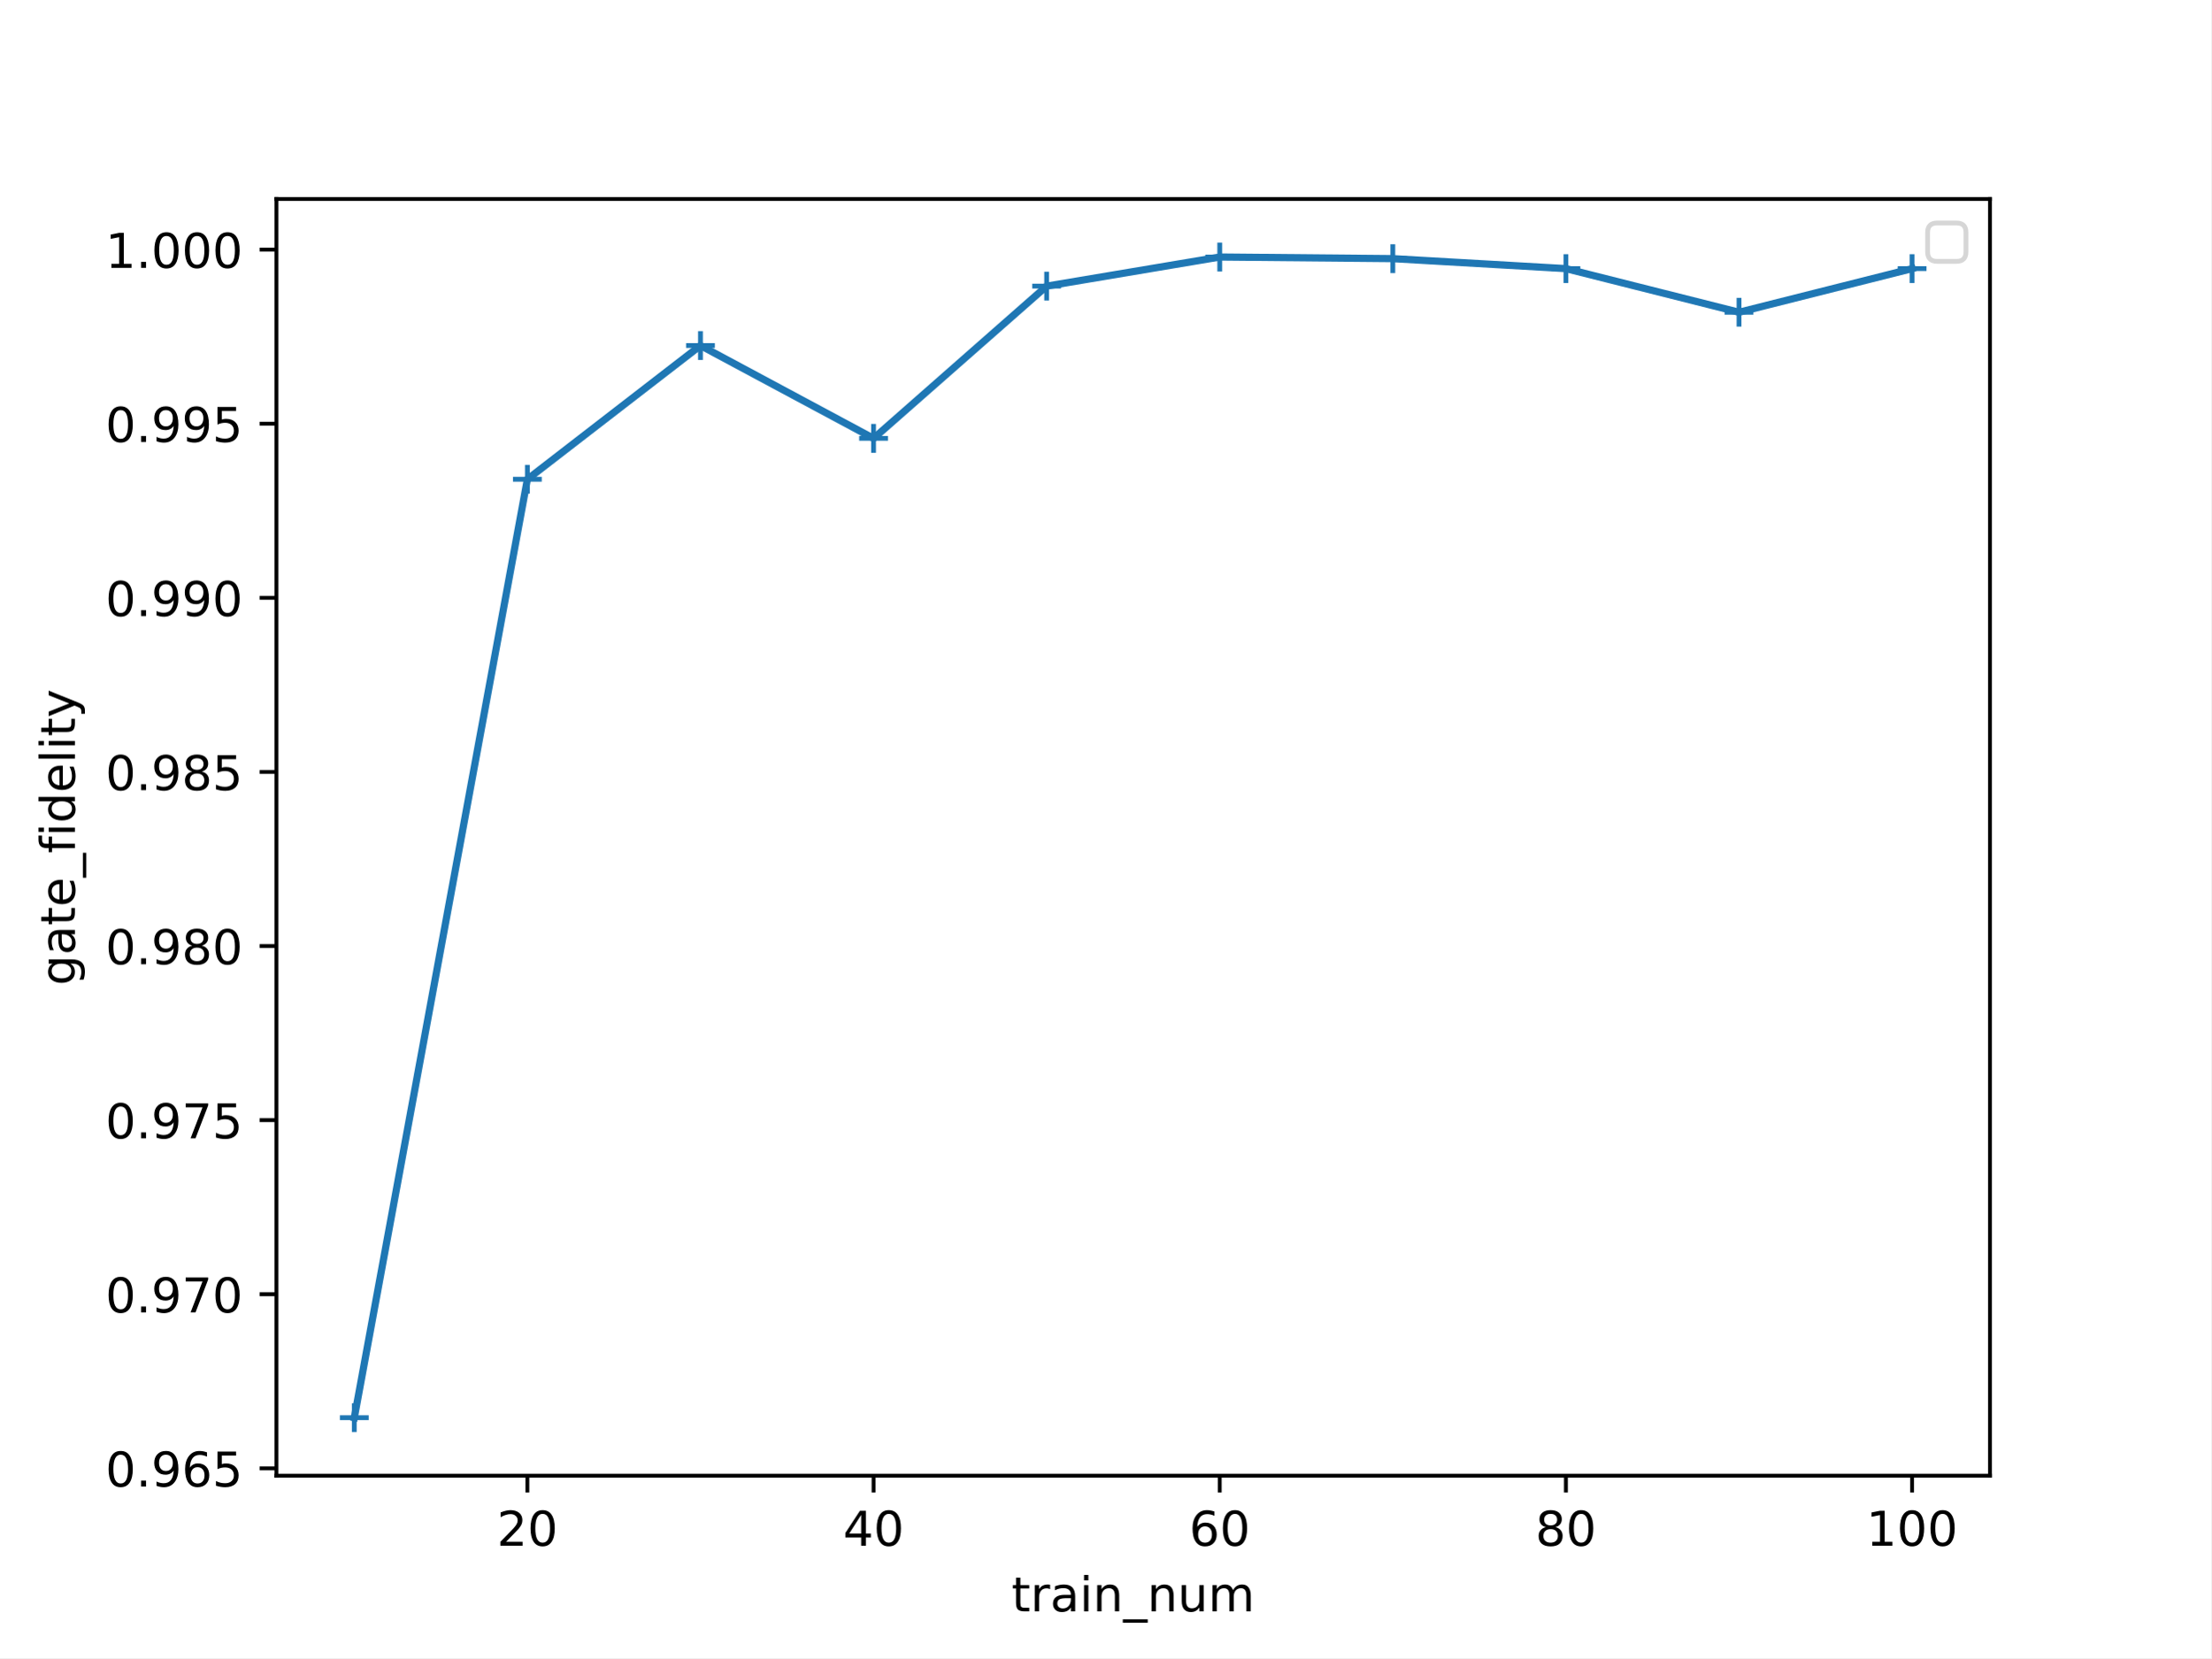
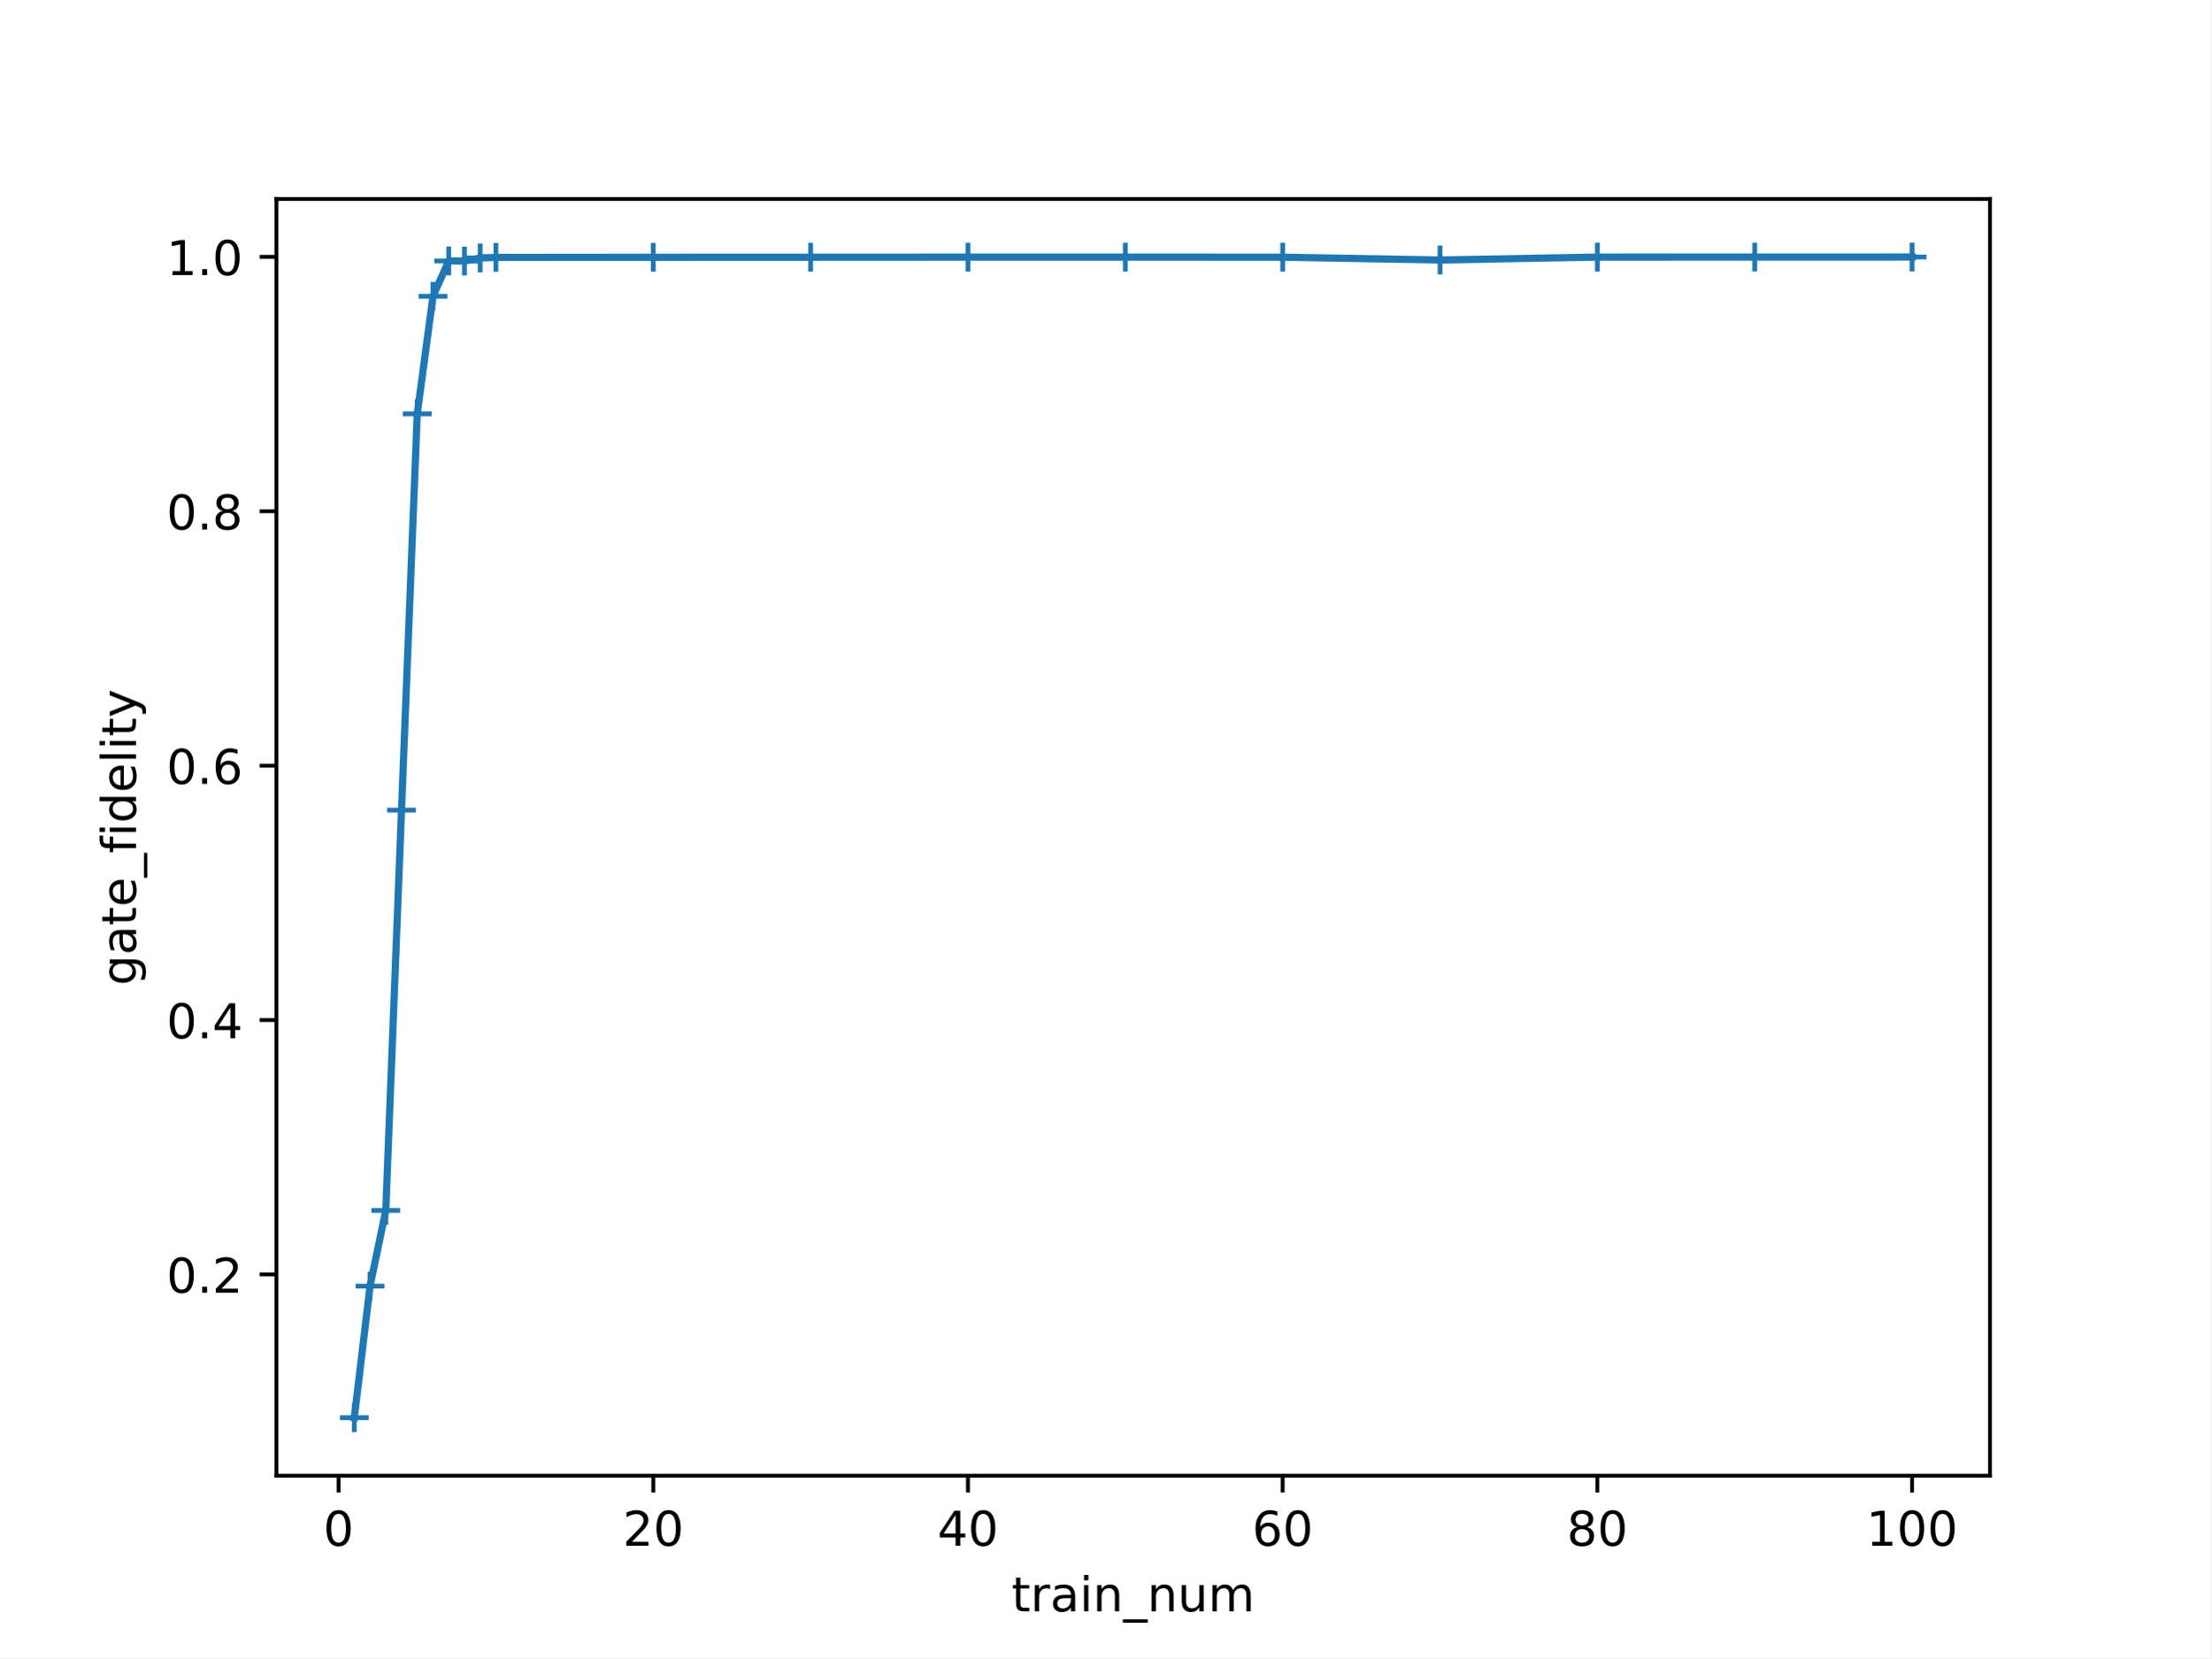
<svg xmlns="http://www.w3.org/2000/svg" xmlns:xlink="http://www.w3.org/1999/xlink" width="460.8pt" height="345.6pt" viewBox="0 0 460.8 345.6" version="1.1">
  <defs>
    <style type="text/css">*{stroke-linejoin: round; stroke-linecap: butt}</style>
  </defs>
  <g id="figure_1">
    <g id="patch_1">
      <path d="M 0 345.6  L 460.8 345.6  L 460.8 0  L 0 0  z " style="fill: #ffffff" />
    </g>
    <g id="axes_1">
      <g id="patch_2">
        <path d="M 57.6 307.584  L 414.72 307.584  L 414.72 41.472  L 57.6 41.472  z " style="fill: #ffffff" />
      </g>
      <g id="matplotlib.axis_1">
        <g id="xtick_1">
          <g id="line2d_1">
            <defs>
-               <path id="ma00133d002" d="M 0 0  L 0 3.5  " style="stroke: #000000; stroke-width: 0.8" />
-             </defs>
-             <g>
-               <use xlink:href="#ma00133d002" x="109.905" y="307.584" style="stroke: #000000; stroke-width: 0.8" />
+               <path id="m61a0909dbf" d="M 0 0  L 0 3.5  " style="stroke: #000000; stroke-width: 0.8" />
+             </defs>
+             <g>
+               <use xlink:href="#m61a0909dbf" x="70.553" y="307.584" style="stroke: #000000; stroke-width: 0.8" />
            </g>
          </g>
          <g id="text_1">
-             <g transform="translate(103.543 322.1824) scale(0.1 -0.1)">
-               <defs>
-                 <path id="DejaVuSans-32" d="M 1228 531  L 3431 531  L 3431 0  L 469 0  L 469 531  Q 828 903 1448 1529  Q 2069 2156 2228 2338  Q 2531 2678 2651 2914  Q 2772 3150 2772 3378  Q 2772 3750 2511 3984  Q 2250 4219 1831 4219  Q 1534 4219 1204 4116  Q 875 4013 500 3803  L 500 4441  Q 881 4594 1212 4672  Q 1544 4750 1819 4750  Q 2544 4750 2975 4387  Q 3406 4025 3406 3419  Q 3406 3131 3298 2873  Q 3191 2616 2906 2266  Q 2828 2175 2409 1742  Q 1991 1309 1228 531  z " transform="scale(0.015625)" />
+             <g transform="translate(67.37214 322.1824) scale(0.1 -0.1)">
+               <defs>
                <path id="DejaVuSans-30" d="M 2034 4250  Q 1547 4250 1301 3770  Q 1056 3291 1056 2328  Q 1056 1369 1301 889  Q 1547 409 2034 409  Q 2525 409 2770 889  Q 3016 1369 3016 2328  Q 3016 3291 2770 3770  Q 2525 4250 2034 4250  z M 2034 4750  Q 2819 4750 3233 4129  Q 3647 3509 3647 2328  Q 3647 1150 3233 529  Q 2819 -91 2034 -91  Q 1250 -91 836 529  Q 422 1150 422 2328  Q 422 3509 836 4129  Q 1250 4750 2034 4750  z " transform="scale(0.015625)" />
              </defs>
-               <use xlink:href="#DejaVuSans-32" />
-               <use xlink:href="#DejaVuSans-30" x="63.623" />
+               <use xlink:href="#DejaVuSans-30" />
            </g>
          </g>
        </g>
        <g id="xtick_2">
          <g id="line2d_2">
            <g>
-               <use xlink:href="#ma00133d002" x="182.051" y="307.584" style="stroke: #000000; stroke-width: 0.8" />
+               <use xlink:href="#m61a0909dbf" x="136.14" y="307.584" style="stroke: #000000; stroke-width: 0.8" />
            </g>
          </g>
          <g id="text_2">
-             <g transform="translate(175.6884 322.1824) scale(0.1 -0.1)">
-               <defs>
-                 <path id="DejaVuSans-34" d="M 2419 4116  L 825 1625  L 2419 1625  L 2419 4116  z M 2253 4666  L 3047 4666  L 3047 1625  L 3713 1625  L 3713 1100  L 3047 1100  L 3047 0  L 2419 0  L 2419 1100  L 313 1100  L 313 1709  L 2253 4666  z " transform="scale(0.015625)" />
-               </defs>
-               <use xlink:href="#DejaVuSans-34" />
+             <g transform="translate(129.7777 322.1824) scale(0.1 -0.1)">
+               <defs>
+                 <path id="DejaVuSans-32" d="M 1228 531  L 3431 531  L 3431 0  L 469 0  L 469 531  Q 828 903 1448 1529  Q 2069 2156 2228 2338  Q 2531 2678 2651 2914  Q 2772 3150 2772 3378  Q 2772 3750 2511 3984  Q 2250 4219 1831 4219  Q 1534 4219 1204 4116  Q 875 4013 500 3803  L 500 4441  Q 881 4594 1212 4672  Q 1544 4750 1819 4750  Q 2544 4750 2975 4387  Q 3406 4025 3406 3419  Q 3406 3131 3298 2873  Q 3191 2616 2906 2266  Q 2828 2175 2409 1742  Q 1991 1309 1228 531  z " transform="scale(0.015625)" />
+               </defs>
+               <use xlink:href="#DejaVuSans-32" />
              <use xlink:href="#DejaVuSans-30" x="63.623" />
            </g>
          </g>
        </g>
        <g id="xtick_3">
          <g id="line2d_3">
            <g>
-               <use xlink:href="#ma00133d002" x="254.196" y="307.584" style="stroke: #000000; stroke-width: 0.8" />
+               <use xlink:href="#m61a0909dbf" x="201.727" y="307.584" style="stroke: #000000; stroke-width: 0.8" />
            </g>
          </g>
          <g id="text_3">
-             <g transform="translate(247.8339 322.1824) scale(0.1 -0.1)">
-               <defs>
-                 <path id="DejaVuSans-36" d="M 2113 2584  Q 1688 2584 1439 2293  Q 1191 2003 1191 1497  Q 1191 994 1439 701  Q 1688 409 2113 409  Q 2538 409 2786 701  Q 3034 994 3034 1497  Q 3034 2003 2786 2293  Q 2538 2584 2113 2584  z M 3366 4563  L 3366 3988  Q 3128 4100 2886 4159  Q 2644 4219 2406 4219  Q 1781 4219 1451 3797  Q 1122 3375 1075 2522  Q 1259 2794 1537 2939  Q 1816 3084 2150 3084  Q 2853 3084 3261 2657  Q 3669 2231 3669 1497  Q 3669 778 3244 343  Q 2819 -91 2113 -91  Q 1303 -91 875 529  Q 447 1150 447 2328  Q 447 3434 972 4092  Q 1497 4750 2381 4750  Q 2619 4750 2861 4703  Q 3103 4656 3366 4563  z " transform="scale(0.015625)" />
-               </defs>
-               <use xlink:href="#DejaVuSans-36" />
+             <g transform="translate(195.3644 322.1824) scale(0.1 -0.1)">
+               <defs>
+                 <path id="DejaVuSans-34" d="M 2419 4116  L 825 1625  L 2419 1625  L 2419 4116  z M 2253 4666  L 3047 4666  L 3047 1625  L 3713 1625  L 3713 1100  L 3047 1100  L 3047 0  L 2419 0  L 2419 1100  L 313 1100  L 313 1709  L 2253 4666  z " transform="scale(0.015625)" />
+               </defs>
+               <use xlink:href="#DejaVuSans-34" />
              <use xlink:href="#DejaVuSans-30" x="63.623" />
            </g>
          </g>
        </g>
        <g id="xtick_4">
          <g id="line2d_4">
            <g>
-               <use xlink:href="#ma00133d002" x="326.342" y="307.584" style="stroke: #000000; stroke-width: 0.8" />
+               <use xlink:href="#m61a0909dbf" x="267.314" y="307.584" style="stroke: #000000; stroke-width: 0.8" />
            </g>
          </g>
          <g id="text_4">
-             <g transform="translate(319.9793 322.1824) scale(0.1 -0.1)">
-               <defs>
-                 <path id="DejaVuSans-38" d="M 2034 2216  Q 1584 2216 1326 1975  Q 1069 1734 1069 1313  Q 1069 891 1326 650  Q 1584 409 2034 409  Q 2484 409 2743 651  Q 3003 894 3003 1313  Q 3003 1734 2745 1975  Q 2488 2216 2034 2216  z M 1403 2484  Q 997 2584 770 2862  Q 544 3141 544 3541  Q 544 4100 942 4425  Q 1341 4750 2034 4750  Q 2731 4750 3128 4425  Q 3525 4100 3525 3541  Q 3525 3141 3298 2862  Q 3072 2584 2669 2484  Q 3125 2378 3379 2068  Q 3634 1759 3634 1313  Q 3634 634 3220 271  Q 2806 -91 2034 -91  Q 1263 -91 848 271  Q 434 634 434 1313  Q 434 1759 690 2068  Q 947 2378 1403 2484  z M 1172 3481  Q 1172 3119 1398 2916  Q 1625 2713 2034 2713  Q 2441 2713 2670 2916  Q 2900 3119 2900 3481  Q 2900 3844 2670 4047  Q 2441 4250 2034 4250  Q 1625 4250 1398 4047  Q 1172 3844 1172 3481  z " transform="scale(0.015625)" />
-               </defs>
-               <use xlink:href="#DejaVuSans-38" />
+             <g transform="translate(260.9512 322.1824) scale(0.1 -0.1)">
+               <defs>
+                 <path id="DejaVuSans-36" d="M 2113 2584  Q 1688 2584 1439 2293  Q 1191 2003 1191 1497  Q 1191 994 1439 701  Q 1688 409 2113 409  Q 2538 409 2786 701  Q 3034 994 3034 1497  Q 3034 2003 2786 2293  Q 2538 2584 2113 2584  z M 3366 4563  L 3366 3988  Q 3128 4100 2886 4159  Q 2644 4219 2406 4219  Q 1781 4219 1451 3797  Q 1122 3375 1075 2522  Q 1259 2794 1537 2939  Q 1816 3084 2150 3084  Q 2853 3084 3261 2657  Q 3669 2231 3669 1497  Q 3669 778 3244 343  Q 2819 -91 2113 -91  Q 1303 -91 875 529  Q 447 1150 447 2328  Q 447 3434 972 4092  Q 1497 4750 2381 4750  Q 2619 4750 2861 4703  Q 3103 4656 3366 4563  z " transform="scale(0.015625)" />
+               </defs>
+               <use xlink:href="#DejaVuSans-36" />
              <use xlink:href="#DejaVuSans-30" x="63.623" />
            </g>
          </g>
        </g>
        <g id="xtick_5">
          <g id="line2d_5">
            <g>
-               <use xlink:href="#ma00133d002" x="398.487" y="307.584" style="stroke: #000000; stroke-width: 0.8" />
+               <use xlink:href="#m61a0909dbf" x="332.9" y="307.584" style="stroke: #000000; stroke-width: 0.8" />
            </g>
          </g>
          <g id="text_5">
+             <g transform="translate(326.538 322.1824) scale(0.1 -0.1)">
+               <defs>
+                 <path id="DejaVuSans-38" d="M 2034 2216  Q 1584 2216 1326 1975  Q 1069 1734 1069 1313  Q 1069 891 1326 650  Q 1584 409 2034 409  Q 2484 409 2743 651  Q 3003 894 3003 1313  Q 3003 1734 2745 1975  Q 2488 2216 2034 2216  z M 1403 2484  Q 997 2584 770 2862  Q 544 3141 544 3541  Q 544 4100 942 4425  Q 1341 4750 2034 4750  Q 2731 4750 3128 4425  Q 3525 4100 3525 3541  Q 3525 3141 3298 2862  Q 3072 2584 2669 2484  Q 3125 2378 3379 2068  Q 3634 1759 3634 1313  Q 3634 634 3220 271  Q 2806 -91 2034 -91  Q 1263 -91 848 271  Q 434 634 434 1313  Q 434 1759 690 2068  Q 947 2378 1403 2484  z M 1172 3481  Q 1172 3119 1398 2916  Q 1625 2713 2034 2713  Q 2441 2713 2670 2916  Q 2900 3119 2900 3481  Q 2900 3844 2670 4047  Q 2441 4250 2034 4250  Q 1625 4250 1398 4047  Q 1172 3844 1172 3481  z " transform="scale(0.015625)" />
+               </defs>
+               <use xlink:href="#DejaVuSans-38" />
+               <use xlink:href="#DejaVuSans-30" x="63.623" />
+             </g>
+           </g>
+         </g>
+         <g id="xtick_6">
+           <g id="line2d_6">
+             <g>
+               <use xlink:href="#m61a0909dbf" x="398.487" y="307.584" style="stroke: #000000; stroke-width: 0.8" />
+             </g>
+           </g>
+           <g id="text_6">
            <g transform="translate(388.9435 322.1824) scale(0.1 -0.1)">
              <defs>
                <path id="DejaVuSans-31" d="M 794 531  L 1825 531  L 1825 4091  L 703 3866  L 703 4441  L 1819 4666  L 2450 4666  L 2450 531  L 3481 531  L 3481 0  L 794 0  L 794 531  z " transform="scale(0.015625)" />
              </defs>
              <use xlink:href="#DejaVuSans-31" />
              <use xlink:href="#DejaVuSans-30" x="63.623" />
              <use xlink:href="#DejaVuSans-30" x="127.246" />
            </g>
          </g>
        </g>
-         <g id="text_6">
+         <g id="text_7">
          <g transform="translate(210.8147 335.8606) scale(0.1 -0.1)">
            <defs>
              <path id="DejaVuSans-74" d="M 1172 4494  L 1172 3500  L 2356 3500  L 2356 3053  L 1172 3053  L 1172 1153  Q 1172 725 1289 603  Q 1406 481 1766 481  L 2356 481  L 2356 0  L 1766 0  Q 1100 0 847 248  Q 594 497 594 1153  L 594 3053  L 172 3053  L 172 3500  L 594 3500  L 594 4494  L 1172 4494  z " transform="scale(0.015625)" />
              <path id="DejaVuSans-72" d="M 2631 2963  Q 2534 3019 2420 3045  Q 2306 3072 2169 3072  Q 1681 3072 1420 2755  Q 1159 2438 1159 1844  L 1159 0  L 581 0  L 581 3500  L 1159 3500  L 1159 2956  Q 1341 3275 1631 3429  Q 1922 3584 2338 3584  Q 2397 3584 2469 3576  Q 2541 3569 2628 3553  L 2631 2963  z " transform="scale(0.015625)" />
              <path id="DejaVuSans-61" d="M 2194 1759  Q 1497 1759 1228 1600  Q 959 1441 959 1056  Q 959 750 1161 570  Q 1363 391 1709 391  Q 2188 391 2477 730  Q 2766 1069 2766 1631  L 2766 1759  L 2194 1759  z M 3341 1997  L 3341 0  L 2766 0  L 2766 531  Q 2569 213 2275 61  Q 1981 -91 1556 -91  Q 1019 -91 701 211  Q 384 513 384 1019  Q 384 1609 779 1909  Q 1175 2209 1959 2209  L 2766 2209  L 2766 2266  Q 2766 2663 2505 2880  Q 2244 3097 1772 3097  Q 1472 3097 1187 3025  Q 903 2953 641 2809  L 641 3341  Q 956 3463 1253 3523  Q 1550 3584 1831 3584  Q 2591 3584 2966 3190  Q 3341 2797 3341 1997  z " transform="scale(0.015625)" />
              <path id="DejaVuSans-69" d="M 603 3500  L 1178 3500  L 1178 0  L 603 0  L 603 3500  z M 603 4863  L 1178 4863  L 1178 4134  L 603 4134  L 603 4863  z " transform="scale(0.015625)" />
              <path id="DejaVuSans-6e" d="M 3513 2113  L 3513 0  L 2938 0  L 2938 2094  Q 2938 2591 2744 2837  Q 2550 3084 2163 3084  Q 1697 3084 1428 2787  Q 1159 2491 1159 1978  L 1159 0  L 581 0  L 581 3500  L 1159 3500  L 1159 2956  Q 1366 3272 1645 3428  Q 1925 3584 2291 3584  Q 2894 3584 3203 3211  Q 3513 2838 3513 2113  z " transform="scale(0.015625)" />
              <path id="DejaVuSans-5f" d="M 3263 -1063  L 3263 -1509  L -63 -1509  L -63 -1063  L 3263 -1063  z " transform="scale(0.015625)" />
              <path id="DejaVuSans-75" d="M 544 1381  L 544 3500  L 1119 3500  L 1119 1403  Q 1119 906 1312 657  Q 1506 409 1894 409  Q 2359 409 2629 706  Q 2900 1003 2900 1516  L 2900 3500  L 3475 3500  L 3475 0  L 2900 0  L 2900 538  Q 2691 219 2414 64  Q 2138 -91 1772 -91  Q 1169 -91 856 284  Q 544 659 544 1381  z M 1991 3584  L 1991 3584  z " transform="scale(0.015625)" />
              <path id="DejaVuSans-6d" d="M 3328 2828  Q 3544 3216 3844 3400  Q 4144 3584 4550 3584  Q 5097 3584 5394 3201  Q 5691 2819 5691 2113  L 5691 0  L 5113 0  L 5113 2094  Q 5113 2597 4934 2840  Q 4756 3084 4391 3084  Q 3944 3084 3684 2787  Q 3425 2491 3425 1978  L 3425 0  L 2847 0  L 2847 2094  Q 2847 2600 2669 2842  Q 2491 3084 2119 3084  Q 1678 3084 1418 2786  Q 1159 2488 1159 1978  L 1159 0  L 581 0  L 581 3500  L 1159 3500  L 1159 2956  Q 1356 3278 1631 3431  Q 1906 3584 2284 3584  Q 2666 3584 2933 3390  Q 3200 3197 3328 2828  z " transform="scale(0.015625)" />
            </defs>
            <use xlink:href="#DejaVuSans-74" />
            <use xlink:href="#DejaVuSans-72" x="39.209" />
            <use xlink:href="#DejaVuSans-61" x="80.322" />
            <use xlink:href="#DejaVuSans-69" x="141.602" />
            <use xlink:href="#DejaVuSans-6e" x="169.385" />
            <use xlink:href="#DejaVuSans-5f" x="232.764" />
            <use xlink:href="#DejaVuSans-6e" x="282.764" />
            <use xlink:href="#DejaVuSans-75" x="346.143" />
            <use xlink:href="#DejaVuSans-6d" x="409.521" />
          </g>
        </g>
      </g>
      <g id="matplotlib.axis_2">
        <g id="ytick_1">
-           <g id="line2d_6">
-             <defs>
-               <path id="m999777b89a" d="M 0 0  L -3.5 0  " style="stroke: #000000; stroke-width: 0.8" />
-             </defs>
-             <g>
-               <use xlink:href="#m999777b89a" x="57.6" y="306.048" style="stroke: #000000; stroke-width: 0.8" />
-             </g>
-           </g>
-           <g id="text_7">
-             <g transform="translate(21.97188 309.8475) scale(0.1 -0.1)">
+           <g id="line2d_7">
+             <defs>
+               <path id="mb77d3d08b3" d="M 0 0  L -3.5 0  " style="stroke: #000000; stroke-width: 0.8" />
+             </defs>
+             <g>
+               <use xlink:href="#mb77d3d08b3" x="57.6" y="265.64" style="stroke: #000000; stroke-width: 0.8" />
+             </g>
+           </g>
+           <g id="text_8">
+             <g transform="translate(34.69687 269.439) scale(0.1 -0.1)">
              <defs>
                <path id="DejaVuSans-2e" d="M 684 794  L 1344 794  L 1344 0  L 684 0  L 684 794  z " transform="scale(0.015625)" />
-                 <path id="DejaVuSans-39" d="M 703 97  L 703 672  Q 941 559 1184 500  Q 1428 441 1663 441  Q 2288 441 2617 861  Q 2947 1281 2994 2138  Q 2813 1869 2534 1725  Q 2256 1581 1919 1581  Q 1219 1581 811 2004  Q 403 2428 403 3163  Q 403 3881 828 4315  Q 1253 4750 1959 4750  Q 2769 4750 3195 4129  Q 3622 3509 3622 2328  Q 3622 1225 3098 567  Q 2575 -91 1691 -91  Q 1453 -91 1209 -44  Q 966 3 703 97  z M 1959 2075  Q 2384 2075 2632 2365  Q 2881 2656 2881 3163  Q 2881 3666 2632 3958  Q 2384 4250 1959 4250  Q 1534 4250 1286 3958  Q 1038 3666 1038 3163  Q 1038 2656 1286 2365  Q 1534 2075 1959 2075  z " transform="scale(0.015625)" />
-                 <path id="DejaVuSans-35" d="M 691 4666  L 3169 4666  L 3169 4134  L 1269 4134  L 1269 2991  Q 1406 3038 1543 3061  Q 1681 3084 1819 3084  Q 2600 3084 3056 2656  Q 3513 2228 3513 1497  Q 3513 744 3044 326  Q 2575 -91 1722 -91  Q 1428 -91 1123 -41  Q 819 9 494 109  L 494 744  Q 775 591 1075 516  Q 1375 441 1709 441  Q 2250 441 2565 725  Q 2881 1009 2881 1497  Q 2881 1984 2565 2268  Q 2250 2553 1709 2553  Q 1456 2553 1204 2497  Q 953 2441 691 2322  L 691 4666  z " transform="scale(0.015625)" />
-               </defs>
-               <use xlink:href="#DejaVuSans-30" />
-               <use xlink:href="#DejaVuSans-2e" x="63.623" />
-               <use xlink:href="#DejaVuSans-39" x="95.41" />
-               <use xlink:href="#DejaVuSans-36" x="159.033" />
-               <use xlink:href="#DejaVuSans-35" x="222.656" />
+               </defs>
+               <use xlink:href="#DejaVuSans-30" />
+               <use xlink:href="#DejaVuSans-2e" x="63.623" />
+               <use xlink:href="#DejaVuSans-32" x="95.41" />
            </g>
          </g>
        </g>
        <g id="ytick_2">
-           <g id="line2d_7">
-             <g>
-               <use xlink:href="#m999777b89a" x="57.6" y="269.759" style="stroke: #000000; stroke-width: 0.8" />
-             </g>
-           </g>
-           <g id="text_8">
-             <g transform="translate(21.97188 273.5579) scale(0.1 -0.1)">
-               <defs>
-                 <path id="DejaVuSans-37" d="M 525 4666  L 3525 4666  L 3525 4397  L 1831 0  L 1172 0  L 2766 4134  L 525 4134  L 525 4666  z " transform="scale(0.015625)" />
-               </defs>
-               <use xlink:href="#DejaVuSans-30" />
-               <use xlink:href="#DejaVuSans-2e" x="63.623" />
-               <use xlink:href="#DejaVuSans-39" x="95.41" />
-               <use xlink:href="#DejaVuSans-37" x="159.033" />
-               <use xlink:href="#DejaVuSans-30" x="222.656" />
+           <g id="line2d_8">
+             <g>
+               <use xlink:href="#mb77d3d08b3" x="57.6" y="212.613" style="stroke: #000000; stroke-width: 0.8" />
+             </g>
+           </g>
+           <g id="text_9">
+             <g transform="translate(34.69687 216.412) scale(0.1 -0.1)">
+               <use xlink:href="#DejaVuSans-30" />
+               <use xlink:href="#DejaVuSans-2e" x="63.623" />
+               <use xlink:href="#DejaVuSans-34" x="95.41" />
            </g>
          </g>
        </g>
        <g id="ytick_3">
-           <g id="line2d_8">
-             <g>
-               <use xlink:href="#m999777b89a" x="57.6" y="233.469" style="stroke: #000000; stroke-width: 0.8" />
-             </g>
-           </g>
-           <g id="text_9">
-             <g transform="translate(21.97188 237.2684) scale(0.1 -0.1)">
-               <use xlink:href="#DejaVuSans-30" />
-               <use xlink:href="#DejaVuSans-2e" x="63.623" />
-               <use xlink:href="#DejaVuSans-39" x="95.41" />
-               <use xlink:href="#DejaVuSans-37" x="159.033" />
-               <use xlink:href="#DejaVuSans-35" x="222.656" />
+           <g id="line2d_9">
+             <g>
+               <use xlink:href="#mb77d3d08b3" x="57.6" y="159.586" style="stroke: #000000; stroke-width: 0.8" />
+             </g>
+           </g>
+           <g id="text_10">
+             <g transform="translate(34.69687 163.385) scale(0.1 -0.1)">
+               <use xlink:href="#DejaVuSans-30" />
+               <use xlink:href="#DejaVuSans-2e" x="63.623" />
+               <use xlink:href="#DejaVuSans-36" x="95.41" />
            </g>
          </g>
        </g>
        <g id="ytick_4">
-           <g id="line2d_9">
-             <g>
-               <use xlink:href="#m999777b89a" x="57.6" y="197.18" style="stroke: #000000; stroke-width: 0.8" />
-             </g>
-           </g>
-           <g id="text_10">
-             <g transform="translate(21.97188 200.9788) scale(0.1 -0.1)">
-               <use xlink:href="#DejaVuSans-30" />
-               <use xlink:href="#DejaVuSans-2e" x="63.623" />
-               <use xlink:href="#DejaVuSans-39" x="95.41" />
-               <use xlink:href="#DejaVuSans-38" x="159.033" />
-               <use xlink:href="#DejaVuSans-30" x="222.656" />
+           <g id="line2d_10">
+             <g>
+               <use xlink:href="#mb77d3d08b3" x="57.6" y="106.559" style="stroke: #000000; stroke-width: 0.8" />
+             </g>
+           </g>
+           <g id="text_11">
+             <g transform="translate(34.69687 110.358) scale(0.1 -0.1)">
+               <use xlink:href="#DejaVuSans-30" />
+               <use xlink:href="#DejaVuSans-2e" x="63.623" />
+               <use xlink:href="#DejaVuSans-38" x="95.41" />
            </g>
          </g>
        </g>
        <g id="ytick_5">
-           <g id="line2d_10">
-             <g>
-               <use xlink:href="#m999777b89a" x="57.6" y="160.89" style="stroke: #000000; stroke-width: 0.8" />
-             </g>
-           </g>
-           <g id="text_11">
-             <g transform="translate(21.97188 164.6892) scale(0.1 -0.1)">
-               <use xlink:href="#DejaVuSans-30" />
-               <use xlink:href="#DejaVuSans-2e" x="63.623" />
-               <use xlink:href="#DejaVuSans-39" x="95.41" />
-               <use xlink:href="#DejaVuSans-38" x="159.033" />
-               <use xlink:href="#DejaVuSans-35" x="222.656" />
-             </g>
-           </g>
-         </g>
-         <g id="ytick_6">
          <g id="line2d_11">
            <g>
-               <use xlink:href="#m999777b89a" x="57.6" y="124.6" style="stroke: #000000; stroke-width: 0.8" />
+               <use xlink:href="#mb77d3d08b3" x="57.6" y="53.532" style="stroke: #000000; stroke-width: 0.8" />
            </g>
          </g>
          <g id="text_12">
-             <g transform="translate(21.97188 128.3997) scale(0.1 -0.1)">
-               <use xlink:href="#DejaVuSans-30" />
-               <use xlink:href="#DejaVuSans-2e" x="63.623" />
-               <use xlink:href="#DejaVuSans-39" x="95.41" />
-               <use xlink:href="#DejaVuSans-39" x="159.033" />
-               <use xlink:href="#DejaVuSans-30" x="222.656" />
-             </g>
-           </g>
-         </g>
-         <g id="ytick_7">
-           <g id="line2d_12">
-             <g>
-               <use xlink:href="#m999777b89a" x="57.6" y="88.311" style="stroke: #000000; stroke-width: 0.8" />
-             </g>
-           </g>
-           <g id="text_13">
-             <g transform="translate(21.97188 92.11012) scale(0.1 -0.1)">
-               <use xlink:href="#DejaVuSans-30" />
-               <use xlink:href="#DejaVuSans-2e" x="63.623" />
-               <use xlink:href="#DejaVuSans-39" x="95.41" />
-               <use xlink:href="#DejaVuSans-39" x="159.033" />
-               <use xlink:href="#DejaVuSans-35" x="222.656" />
-             </g>
-           </g>
-         </g>
-         <g id="ytick_8">
-           <g id="line2d_13">
-             <g>
-               <use xlink:href="#m999777b89a" x="57.6" y="52.021" style="stroke: #000000; stroke-width: 0.8" />
-             </g>
-           </g>
-           <g id="text_14">
-             <g transform="translate(21.97188 55.82056) scale(0.1 -0.1)">
+             <g transform="translate(34.69687 57.33095) scale(0.1 -0.1)">
              <use xlink:href="#DejaVuSans-31" />
              <use xlink:href="#DejaVuSans-2e" x="63.623" />
              <use xlink:href="#DejaVuSans-30" x="95.41" />
-               <use xlink:href="#DejaVuSans-30" x="159.033" />
-               <use xlink:href="#DejaVuSans-30" x="222.656" />
-             </g>
-           </g>
-         </g>
-         <g id="text_15">
-           <g transform="translate(15.61406 205.4007) rotate(-90) scale(0.1 -0.1)">
+             </g>
+           </g>
+         </g>
+         <g id="text_13">
+           <g transform="translate(28.33906 205.4007) rotate(-90) scale(0.1 -0.1)">
            <defs>
              <path id="DejaVuSans-67" d="M 2906 1791  Q 2906 2416 2648 2759  Q 2391 3103 1925 3103  Q 1463 3103 1205 2759  Q 947 2416 947 1791  Q 947 1169 1205 825  Q 1463 481 1925 481  Q 2391 481 2648 825  Q 2906 1169 2906 1791  z M 3481 434  Q 3481 -459 3084 -895  Q 2688 -1331 1869 -1331  Q 1566 -1331 1297 -1286  Q 1028 -1241 775 -1147  L 775 -588  Q 1028 -725 1275 -790  Q 1522 -856 1778 -856  Q 2344 -856 2625 -561  Q 2906 -266 2906 331  L 2906 616  Q 2728 306 2450 153  Q 2172 0 1784 0  Q 1141 0 747 490  Q 353 981 353 1791  Q 353 2603 747 3093  Q 1141 3584 1784 3584  Q 2172 3584 2450 3431  Q 2728 3278 2906 2969  L 2906 3500  L 3481 3500  L 3481 434  z " transform="scale(0.015625)" />
              <path id="DejaVuSans-65" d="M 3597 1894  L 3597 1613  L 953 1613  Q 991 1019 1311 708  Q 1631 397 2203 397  Q 2534 397 2845 478  Q 3156 559 3463 722  L 3463 178  Q 3153 47 2828 -22  Q 2503 -91 2169 -91  Q 1331 -91 842 396  Q 353 884 353 1716  Q 353 2575 817 3079  Q 1281 3584 2069 3584  Q 2775 3584 3186 3129  Q 3597 2675 3597 1894  z M 3022 2063  Q 3016 2534 2758 2815  Q 2500 3097 2075 3097  Q 1594 3097 1305 2825  Q 1016 2553 972 2059  L 3022 2063  z " transform="scale(0.015625)" />
              <path id="DejaVuSans-66" d="M 2375 4863  L 2375 4384  L 1825 4384  Q 1516 4384 1395 4259  Q 1275 4134 1275 3809  L 1275 3500  L 2222 3500  L 2222 3053  L 1275 3053  L 1275 0  L 697 0  L 697 3053  L 147 3053  L 147 3500  L 697 3500  L 697 3744  Q 697 4328 969 4595  Q 1241 4863 1831 4863  L 2375 4863  z " transform="scale(0.015625)" />
              <path id="DejaVuSans-64" d="M 2906 2969  L 2906 4863  L 3481 4863  L 3481 0  L 2906 0  L 2906 525  Q 2725 213 2448 61  Q 2172 -91 1784 -91  Q 1150 -91 751 415  Q 353 922 353 1747  Q 353 2572 751 3078  Q 1150 3584 1784 3584  Q 2172 3584 2448 3432  Q 2725 3281 2906 2969  z M 947 1747  Q 947 1113 1208 752  Q 1469 391 1925 391  Q 2381 391 2643 752  Q 2906 1113 2906 1747  Q 2906 2381 2643 2742  Q 2381 3103 1925 3103  Q 1469 3103 1208 2742  Q 947 2381 947 1747  z " transform="scale(0.015625)" />
              <path id="DejaVuSans-6c" d="M 603 4863  L 1178 4863  L 1178 0  L 603 0  L 603 4863  z " transform="scale(0.015625)" />
              <path id="DejaVuSans-79" d="M 2059 -325  Q 1816 -950 1584 -1140  Q 1353 -1331 966 -1331  L 506 -1331  L 506 -850  L 844 -850  Q 1081 -850 1212 -737  Q 1344 -625 1503 -206  L 1606 56  L 191 3500  L 800 3500  L 1894 763  L 2988 3500  L 3597 3500  L 2059 -325  z " transform="scale(0.015625)" />
            </defs>
            <use xlink:href="#DejaVuSans-67" />
            <use xlink:href="#DejaVuSans-61" x="63.477" />
            <use xlink:href="#DejaVuSans-74" x="124.756" />
            <use xlink:href="#DejaVuSans-65" x="163.965" />
            <use xlink:href="#DejaVuSans-5f" x="225.488" />
            <use xlink:href="#DejaVuSans-66" x="275.488" />
            <use xlink:href="#DejaVuSans-69" x="310.693" />
            <use xlink:href="#DejaVuSans-64" x="338.477" />
            <use xlink:href="#DejaVuSans-65" x="401.953" />
            <use xlink:href="#DejaVuSans-6c" x="463.477" />
            <use xlink:href="#DejaVuSans-69" x="491.26" />
            <use xlink:href="#DejaVuSans-74" x="519.043" />
            <use xlink:href="#DejaVuSans-79" x="558.252" />
          </g>
        </g>
      </g>
-       <g id="line2d_14">
-         <path d="M 73.833 295.488  L 109.905 99.889  L 145.978 72.021  L 182.051 91.367  L 218.124 59.635  L 254.196 53.568  L 290.269 53.903  L 326.342 55.984  L 362.415 65.081  L 398.487 55.984  " clip-path="url(#p30c458ed66)" style="fill: none; stroke: #1f77b4; stroke-width: 1.5; stroke-linecap: square" />
+       <g id="line2d_12">
+         <path d="M 73.833 295.488  L 77.112 268.065  L 80.391 252.304  L 83.671 168.855  L 86.95 86.25  L 90.229 61.749  L 93.509 54.38  L 96.788 54.409  L 100.067 53.757  L 103.347 53.652  L 136.14 53.623  L 168.934 53.607  L 201.727 53.589  L 234.52 53.584  L 267.314 53.603  L 300.107 54.188  L 332.9 53.583  L 365.694 53.579  L 398.487 53.568  " clip-path="url(#pfbd7696000)" style="fill: none; stroke: #1f77b4; stroke-width: 1.5; stroke-linecap: square" />
        <defs>
-           <path id="m9f75ff6ecd" d="M -3 0  L 3 0  M 0 3  L 0 -3  " style="stroke: #1f77b4" />
+           <path id="md2e1c45918" d="M -3 0  L 3 0  M 0 3  L 0 -3  " style="stroke: #1f77b4" />
        </defs>
-         <g clip-path="url(#p30c458ed66)">
-           <use xlink:href="#m9f75ff6ecd" x="73.833" y="295.488" style="fill: #1f77b4; stroke: #1f77b4" />
-           <use xlink:href="#m9f75ff6ecd" x="109.905" y="99.889" style="fill: #1f77b4; stroke: #1f77b4" />
-           <use xlink:href="#m9f75ff6ecd" x="145.978" y="72.021" style="fill: #1f77b4; stroke: #1f77b4" />
-           <use xlink:href="#m9f75ff6ecd" x="182.051" y="91.367" style="fill: #1f77b4; stroke: #1f77b4" />
-           <use xlink:href="#m9f75ff6ecd" x="218.124" y="59.635" style="fill: #1f77b4; stroke: #1f77b4" />
-           <use xlink:href="#m9f75ff6ecd" x="254.196" y="53.568" style="fill: #1f77b4; stroke: #1f77b4" />
-           <use xlink:href="#m9f75ff6ecd" x="290.269" y="53.903" style="fill: #1f77b4; stroke: #1f77b4" />
-           <use xlink:href="#m9f75ff6ecd" x="326.342" y="55.984" style="fill: #1f77b4; stroke: #1f77b4" />
-           <use xlink:href="#m9f75ff6ecd" x="362.415" y="65.081" style="fill: #1f77b4; stroke: #1f77b4" />
-           <use xlink:href="#m9f75ff6ecd" x="398.487" y="55.984" style="fill: #1f77b4; stroke: #1f77b4" />
+         <g clip-path="url(#pfbd7696000)">
+           <use xlink:href="#md2e1c45918" x="73.833" y="295.488" style="fill: #1f77b4; stroke: #1f77b4" />
+           <use xlink:href="#md2e1c45918" x="77.112" y="268.065" style="fill: #1f77b4; stroke: #1f77b4" />
+           <use xlink:href="#md2e1c45918" x="80.391" y="252.304" style="fill: #1f77b4; stroke: #1f77b4" />
+           <use xlink:href="#md2e1c45918" x="83.671" y="168.855" style="fill: #1f77b4; stroke: #1f77b4" />
+           <use xlink:href="#md2e1c45918" x="86.95" y="86.25" style="fill: #1f77b4; stroke: #1f77b4" />
+           <use xlink:href="#md2e1c45918" x="90.229" y="61.749" style="fill: #1f77b4; stroke: #1f77b4" />
+           <use xlink:href="#md2e1c45918" x="93.509" y="54.38" style="fill: #1f77b4; stroke: #1f77b4" />
+           <use xlink:href="#md2e1c45918" x="96.788" y="54.409" style="fill: #1f77b4; stroke: #1f77b4" />
+           <use xlink:href="#md2e1c45918" x="100.067" y="53.757" style="fill: #1f77b4; stroke: #1f77b4" />
+           <use xlink:href="#md2e1c45918" x="103.347" y="53.652" style="fill: #1f77b4; stroke: #1f77b4" />
+           <use xlink:href="#md2e1c45918" x="136.14" y="53.623" style="fill: #1f77b4; stroke: #1f77b4" />
+           <use xlink:href="#md2e1c45918" x="168.934" y="53.607" style="fill: #1f77b4; stroke: #1f77b4" />
+           <use xlink:href="#md2e1c45918" x="201.727" y="53.589" style="fill: #1f77b4; stroke: #1f77b4" />
+           <use xlink:href="#md2e1c45918" x="234.52" y="53.584" style="fill: #1f77b4; stroke: #1f77b4" />
+           <use xlink:href="#md2e1c45918" x="267.314" y="53.603" style="fill: #1f77b4; stroke: #1f77b4" />
+           <use xlink:href="#md2e1c45918" x="300.107" y="54.188" style="fill: #1f77b4; stroke: #1f77b4" />
+           <use xlink:href="#md2e1c45918" x="332.9" y="53.583" style="fill: #1f77b4; stroke: #1f77b4" />
+           <use xlink:href="#md2e1c45918" x="365.694" y="53.579" style="fill: #1f77b4; stroke: #1f77b4" />
+           <use xlink:href="#md2e1c45918" x="398.487" y="53.568" style="fill: #1f77b4; stroke: #1f77b4" />
        </g>
      </g>
      <g id="patch_3">
        <path d="M 57.6 307.584  L 57.6 41.472  " style="fill: none; stroke: #000000; stroke-width: 0.8; stroke-linejoin: miter; stroke-linecap: square" />
      </g>
      <g id="patch_4">
        <path d="M 414.72 307.584  L 414.72 41.472  " style="fill: none; stroke: #000000; stroke-width: 0.8; stroke-linejoin: miter; stroke-linecap: square" />
      </g>
      <g id="patch_5">
        <path d="M 57.6 307.584  L 414.72 307.584  " style="fill: none; stroke: #000000; stroke-width: 0.8; stroke-linejoin: miter; stroke-linecap: square" />
      </g>
      <g id="patch_6">
        <path d="M 57.6 41.472  L 414.72 41.472  " style="fill: none; stroke: #000000; stroke-width: 0.8; stroke-linejoin: miter; stroke-linecap: square" />
-       </g>
-       <g id="legend_1">
-         <g id="patch_7">
-           <path d="M 403.72 54.472  L 407.72 54.472  Q 409.72 54.472 409.72 52.472  L 409.72 48.472  Q 409.72 46.472 407.72 46.472  L 403.72 46.472  Q 401.72 46.472 401.72 48.472  L 401.72 52.472  Q 401.72 54.472 403.72 54.472  z " style="fill: #ffffff; opacity: 0.8; stroke: #cccccc; stroke-linejoin: miter" />
-         </g>
      </g>
    </g>
  </g>
  <defs>
-     <clipPath id="p30c458ed66">
+     <clipPath id="pfbd7696000">
      <rect x="57.6" y="41.472" width="357.12" height="266.112" />
    </clipPath>
  </defs>
</svg>
